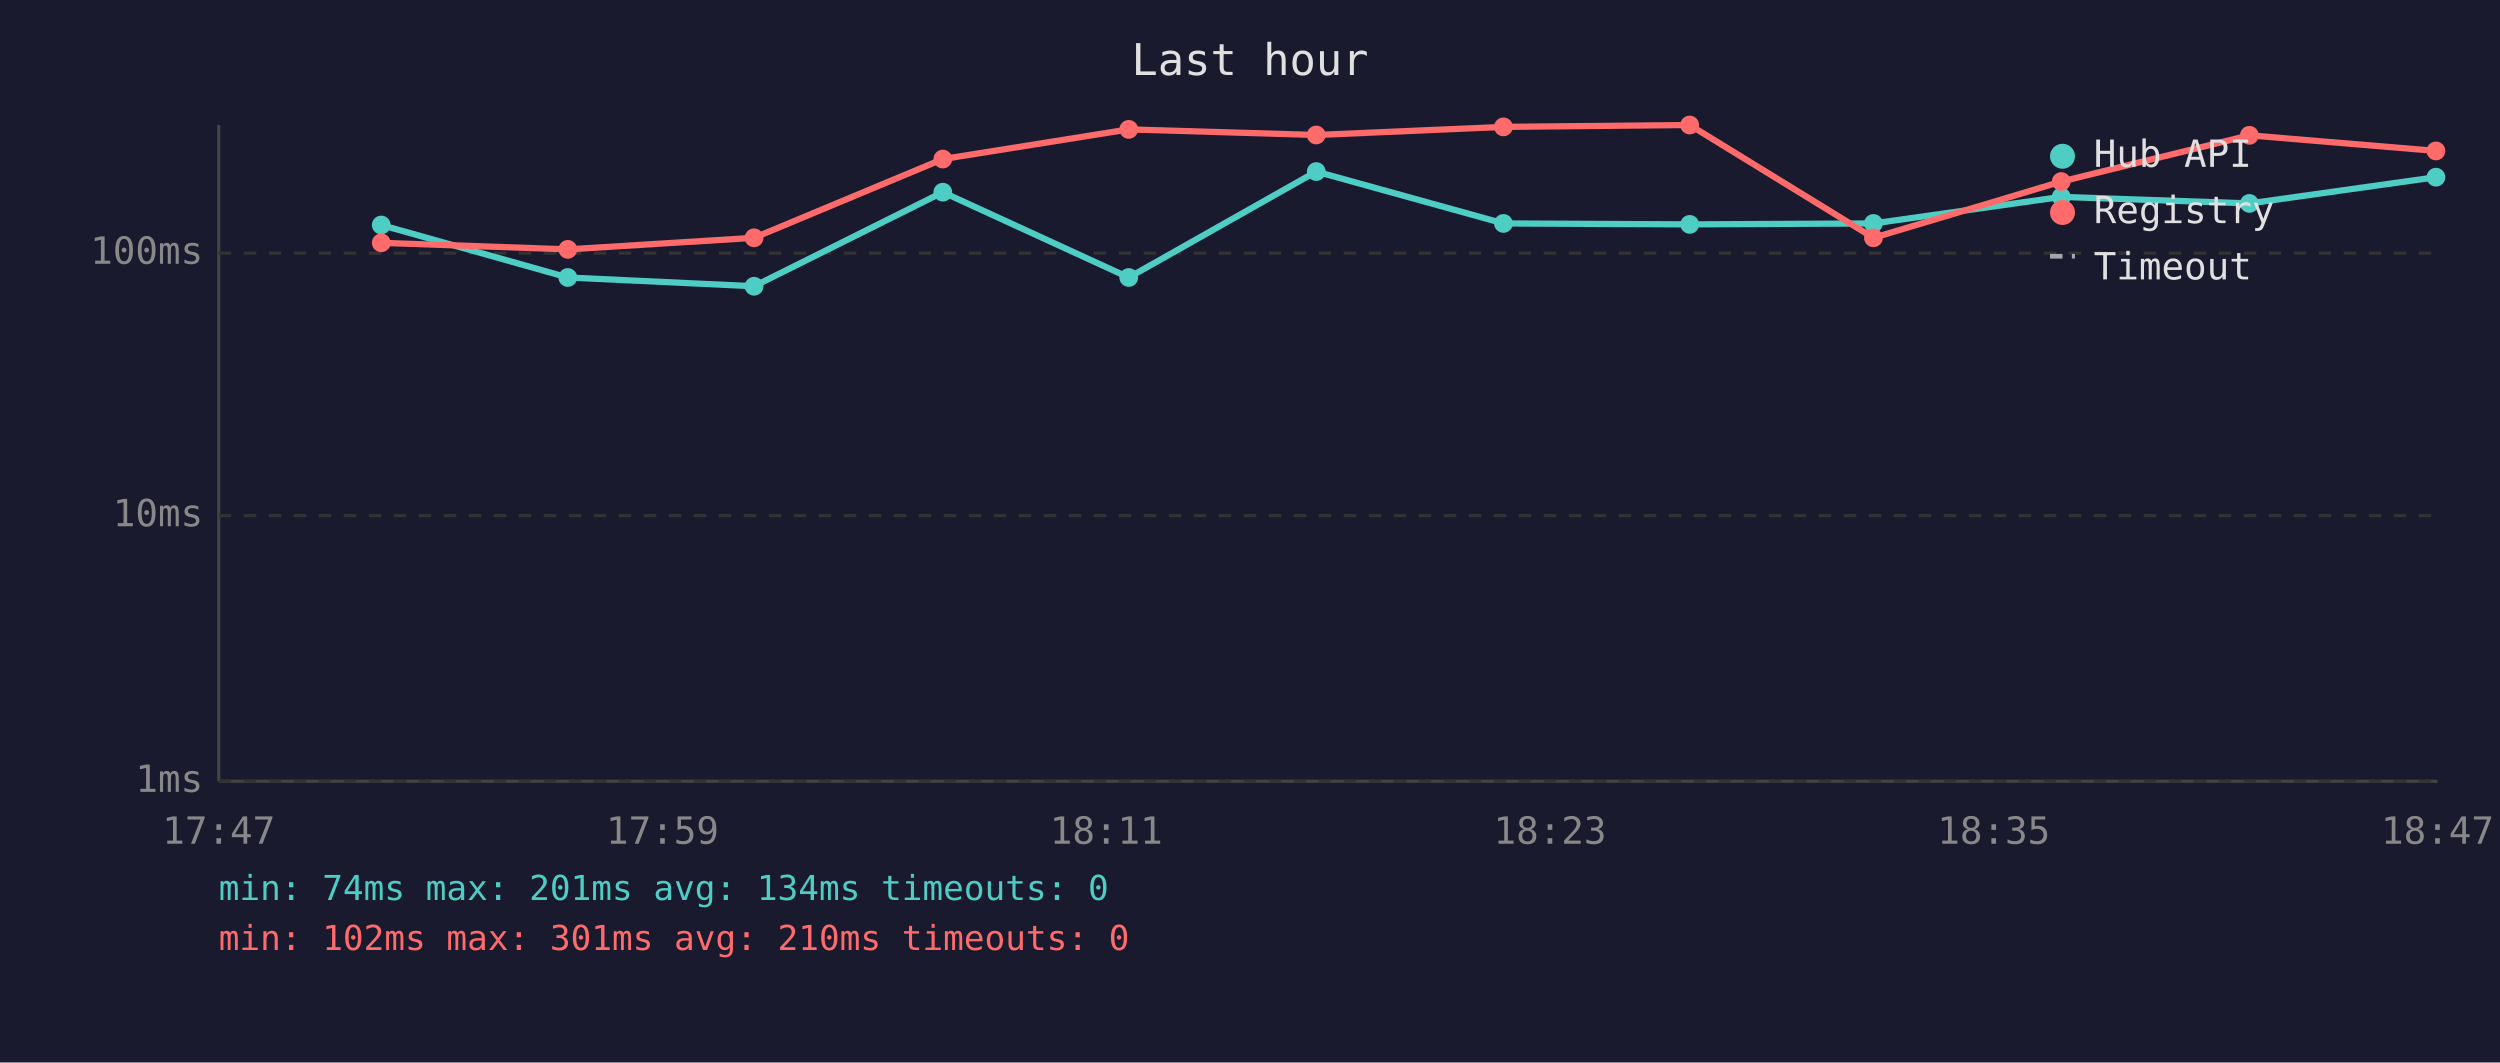
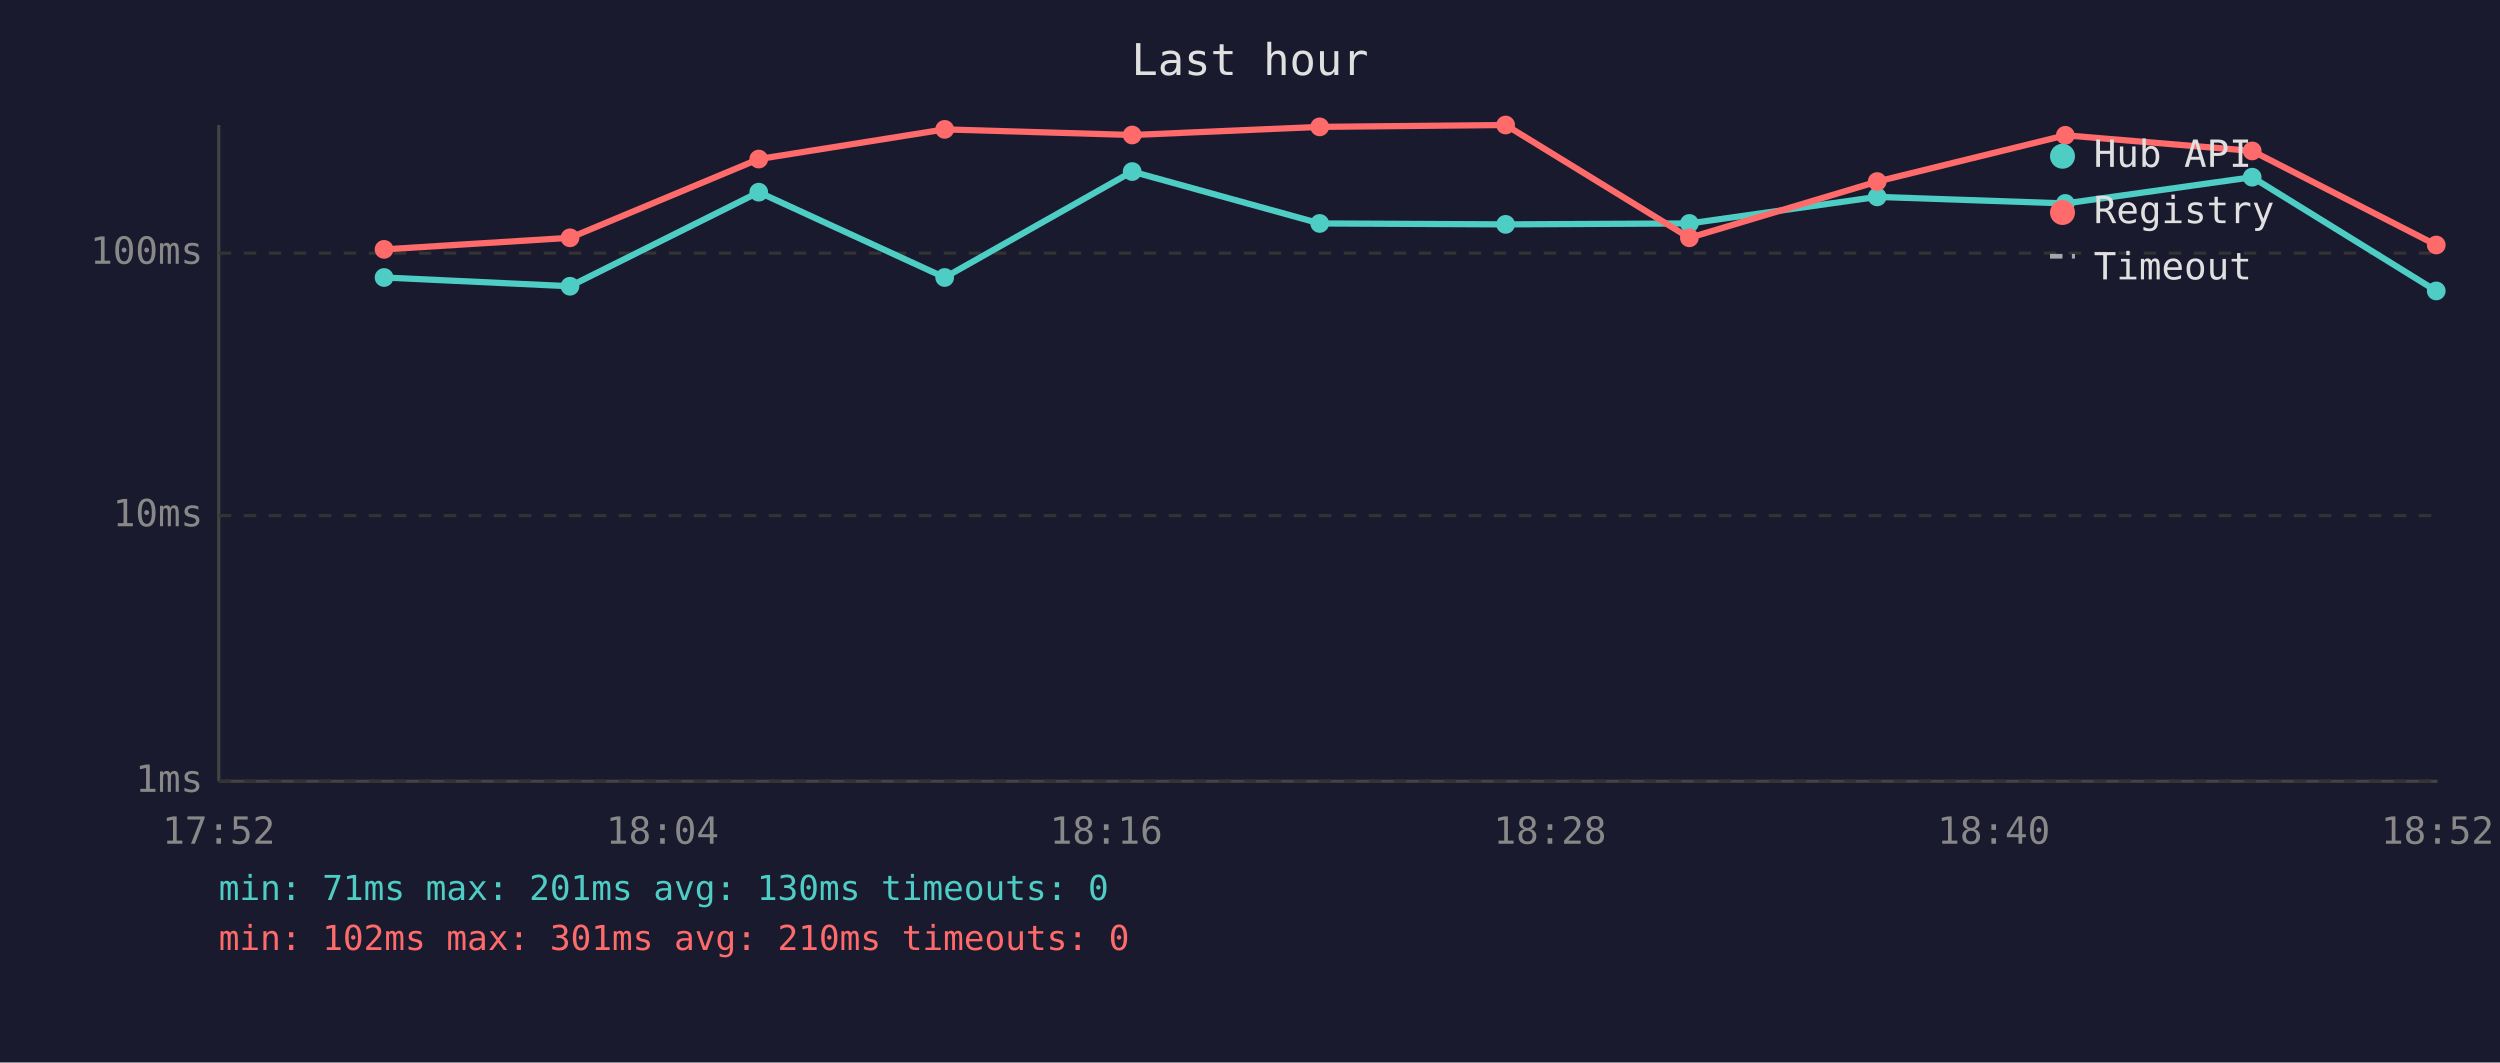
<svg xmlns="http://www.w3.org/2000/svg" viewBox="0 0 800 340" font-family="monospace" font-size="12">
  <rect width="800" height="340" fill="#1a1a2e" />
  <text x="400" y="24" fill="#e0e0e0" font-size="14" text-anchor="middle">Last hour</text>
  <line x1="70" y1="40" x2="70" y2="250" stroke="#444" stroke-width="1" />
  <line x1="70" y1="250" x2="780" y2="250" stroke="#444" stroke-width="1" />
  <line x1="70" y1="250" x2="780" y2="250" stroke="#333" stroke-width="1" stroke-dasharray="4" />
  <text x="65" y="250" fill="#888" text-anchor="end" dominant-baseline="middle">1ms</text>
  <line x1="70" y1="165" x2="780" y2="165" stroke="#333" stroke-width="1" stroke-dasharray="4" />
  <text x="65" y="165" fill="#888" text-anchor="end" dominant-baseline="middle">10ms</text>
  <line x1="70" y1="81" x2="780" y2="81" stroke="#333" stroke-width="1" stroke-dasharray="4" />
  <text x="65" y="81" fill="#888" text-anchor="end" dominant-baseline="middle">100ms</text>
-   <text x="70" y="270" fill="#888" text-anchor="middle">17:47</text>
-   <text x="212" y="270" fill="#888" text-anchor="middle">17:59</text>
-   <text x="354" y="270" fill="#888" text-anchor="middle">18:11</text>
-   <text x="496" y="270" fill="#888" text-anchor="middle">18:23</text>
-   <text x="638" y="270" fill="#888" text-anchor="middle">18:35</text>
-   <text x="780" y="270" fill="#888" text-anchor="middle">18:47</text>
-   <polyline points="122.0,72.0 181.7,88.8 241.3,91.6 301.7,61.5 361.2,88.8 421.2,54.9 481.1,71.5 540.7,71.8 599.5,71.5 659.6,63.0 719.8,65.1 779.5,56.7" fill="none" stroke="#4ecdc4" stroke-width="2" opacity="1" />
-   <circle cx="122.0" cy="72.0" r="3" fill="#4ecdc4" />
-   <circle cx="181.7" cy="88.8" r="3" fill="#4ecdc4" />
-   <circle cx="241.3" cy="91.6" r="3" fill="#4ecdc4" />
-   <circle cx="301.7" cy="61.5" r="3" fill="#4ecdc4" />
-   <circle cx="361.2" cy="88.8" r="3" fill="#4ecdc4" />
-   <circle cx="421.2" cy="54.9" r="3" fill="#4ecdc4" />
-   <circle cx="481.1" cy="71.5" r="3" fill="#4ecdc4" />
-   <circle cx="540.7" cy="71.8" r="3" fill="#4ecdc4" />
-   <circle cx="599.5" cy="71.5" r="3" fill="#4ecdc4" />
-   <circle cx="659.6" cy="63.0" r="3" fill="#4ecdc4" />
-   <circle cx="719.8" cy="65.1" r="3" fill="#4ecdc4" />
-   <circle cx="779.5" cy="56.7" r="3" fill="#4ecdc4" />
-   <polyline points="122.0,77.7 181.7,79.8 241.3,76.1 301.7,50.9 361.2,41.4 421.2,43.2 481.1,40.6 540.7,40.0 599.5,76.1 659.6,58.1 719.8,43.3 779.5,48.3" fill="none" stroke="#ff6b6b" stroke-width="2" opacity="1" />
-   <circle cx="122.0" cy="77.7" r="3" fill="#ff6b6b" />
-   <circle cx="181.7" cy="79.8" r="3" fill="#ff6b6b" />
-   <circle cx="241.3" cy="76.1" r="3" fill="#ff6b6b" />
-   <circle cx="301.7" cy="50.9" r="3" fill="#ff6b6b" />
-   <circle cx="361.2" cy="41.4" r="3" fill="#ff6b6b" />
-   <circle cx="421.2" cy="43.2" r="3" fill="#ff6b6b" />
-   <circle cx="481.1" cy="40.6" r="3" fill="#ff6b6b" />
-   <circle cx="540.7" cy="40.0" r="3" fill="#ff6b6b" />
-   <circle cx="599.5" cy="76.1" r="3" fill="#ff6b6b" />
-   <circle cx="659.6" cy="58.1" r="3" fill="#ff6b6b" />
-   <circle cx="719.8" cy="43.3" r="3" fill="#ff6b6b" />
-   <circle cx="779.5" cy="48.3" r="3" fill="#ff6b6b" />
+   <text x="70" y="270" fill="#888" text-anchor="middle">17:52</text>
+   <text x="212" y="270" fill="#888" text-anchor="middle">18:04</text>
+   <text x="354" y="270" fill="#888" text-anchor="middle">18:16</text>
+   <text x="496" y="270" fill="#888" text-anchor="middle">18:28</text>
+   <text x="638" y="270" fill="#888" text-anchor="middle">18:40</text>
+   <text x="780" y="270" fill="#888" text-anchor="middle">18:52</text>
+   <polyline points="122.9,88.8 182.4,91.6 242.8,61.5 302.3,88.8 362.3,54.9 422.3,71.5 481.8,71.8 540.6,71.5 600.7,63.0 660.9,65.1 720.7,56.7 779.6,93.1" fill="none" stroke="#4ecdc4" stroke-width="2" opacity="1" />
+   <circle cx="122.9" cy="88.8" r="3" fill="#4ecdc4" />
+   <circle cx="182.4" cy="91.6" r="3" fill="#4ecdc4" />
+   <circle cx="242.8" cy="61.5" r="3" fill="#4ecdc4" />
+   <circle cx="302.3" cy="88.8" r="3" fill="#4ecdc4" />
+   <circle cx="362.3" cy="54.9" r="3" fill="#4ecdc4" />
+   <circle cx="422.3" cy="71.5" r="3" fill="#4ecdc4" />
+   <circle cx="481.8" cy="71.8" r="3" fill="#4ecdc4" />
+   <circle cx="540.6" cy="71.5" r="3" fill="#4ecdc4" />
+   <circle cx="600.7" cy="63.0" r="3" fill="#4ecdc4" />
+   <circle cx="660.9" cy="65.1" r="3" fill="#4ecdc4" />
+   <circle cx="720.7" cy="56.7" r="3" fill="#4ecdc4" />
+   <circle cx="779.6" cy="93.1" r="3" fill="#4ecdc4" />
+   <polyline points="122.9,79.8 182.4,76.1 242.8,50.9 302.3,41.4 362.3,43.2 422.3,40.6 481.8,40.0 540.6,76.1 600.7,58.1 660.9,43.3 720.7,48.3 779.6,78.4" fill="none" stroke="#ff6b6b" stroke-width="2" opacity="1" />
+   <circle cx="122.9" cy="79.8" r="3" fill="#ff6b6b" />
+   <circle cx="182.4" cy="76.1" r="3" fill="#ff6b6b" />
+   <circle cx="242.8" cy="50.9" r="3" fill="#ff6b6b" />
+   <circle cx="302.3" cy="41.4" r="3" fill="#ff6b6b" />
+   <circle cx="362.3" cy="43.2" r="3" fill="#ff6b6b" />
+   <circle cx="422.3" cy="40.6" r="3" fill="#ff6b6b" />
+   <circle cx="481.8" cy="40.0" r="3" fill="#ff6b6b" />
+   <circle cx="540.6" cy="76.1" r="3" fill="#ff6b6b" />
+   <circle cx="600.7" cy="58.1" r="3" fill="#ff6b6b" />
+   <circle cx="660.9" cy="43.3" r="3" fill="#ff6b6b" />
+   <circle cx="720.7" cy="48.3" r="3" fill="#ff6b6b" />
+   <circle cx="779.6" cy="78.4" r="3" fill="#ff6b6b" />
  <circle cx="660" cy="50" r="4" fill="#4ecdc4" />
  <text x="670" y="50" fill="#e0e0e0" dominant-baseline="middle">Hub API</text>
  <circle cx="660" cy="68" r="4" fill="#ff6b6b" />
  <text x="670" y="68" fill="#e0e0e0" dominant-baseline="middle">Registry</text>
  <line x1="656" y1="82" x2="664" y2="82" stroke="#e0e0e0" stroke-width="1.5" stroke-dasharray="4,3" opacity="0.7" />
  <text x="670" y="86" fill="#e0e0e0" dominant-baseline="middle">Timeout</text>
-   <text x="70" y="288" fill="#4ecdc4" font-size="11">min: 74ms  max: 201ms  avg: 134ms  timeouts: 0</text>
+   <text x="70" y="288" fill="#4ecdc4" font-size="11">min: 71ms  max: 201ms  avg: 130ms  timeouts: 0</text>
  <text x="70" y="304" fill="#ff6b6b" font-size="11">min: 102ms  max: 301ms  avg: 210ms  timeouts: 0</text>
</svg>
